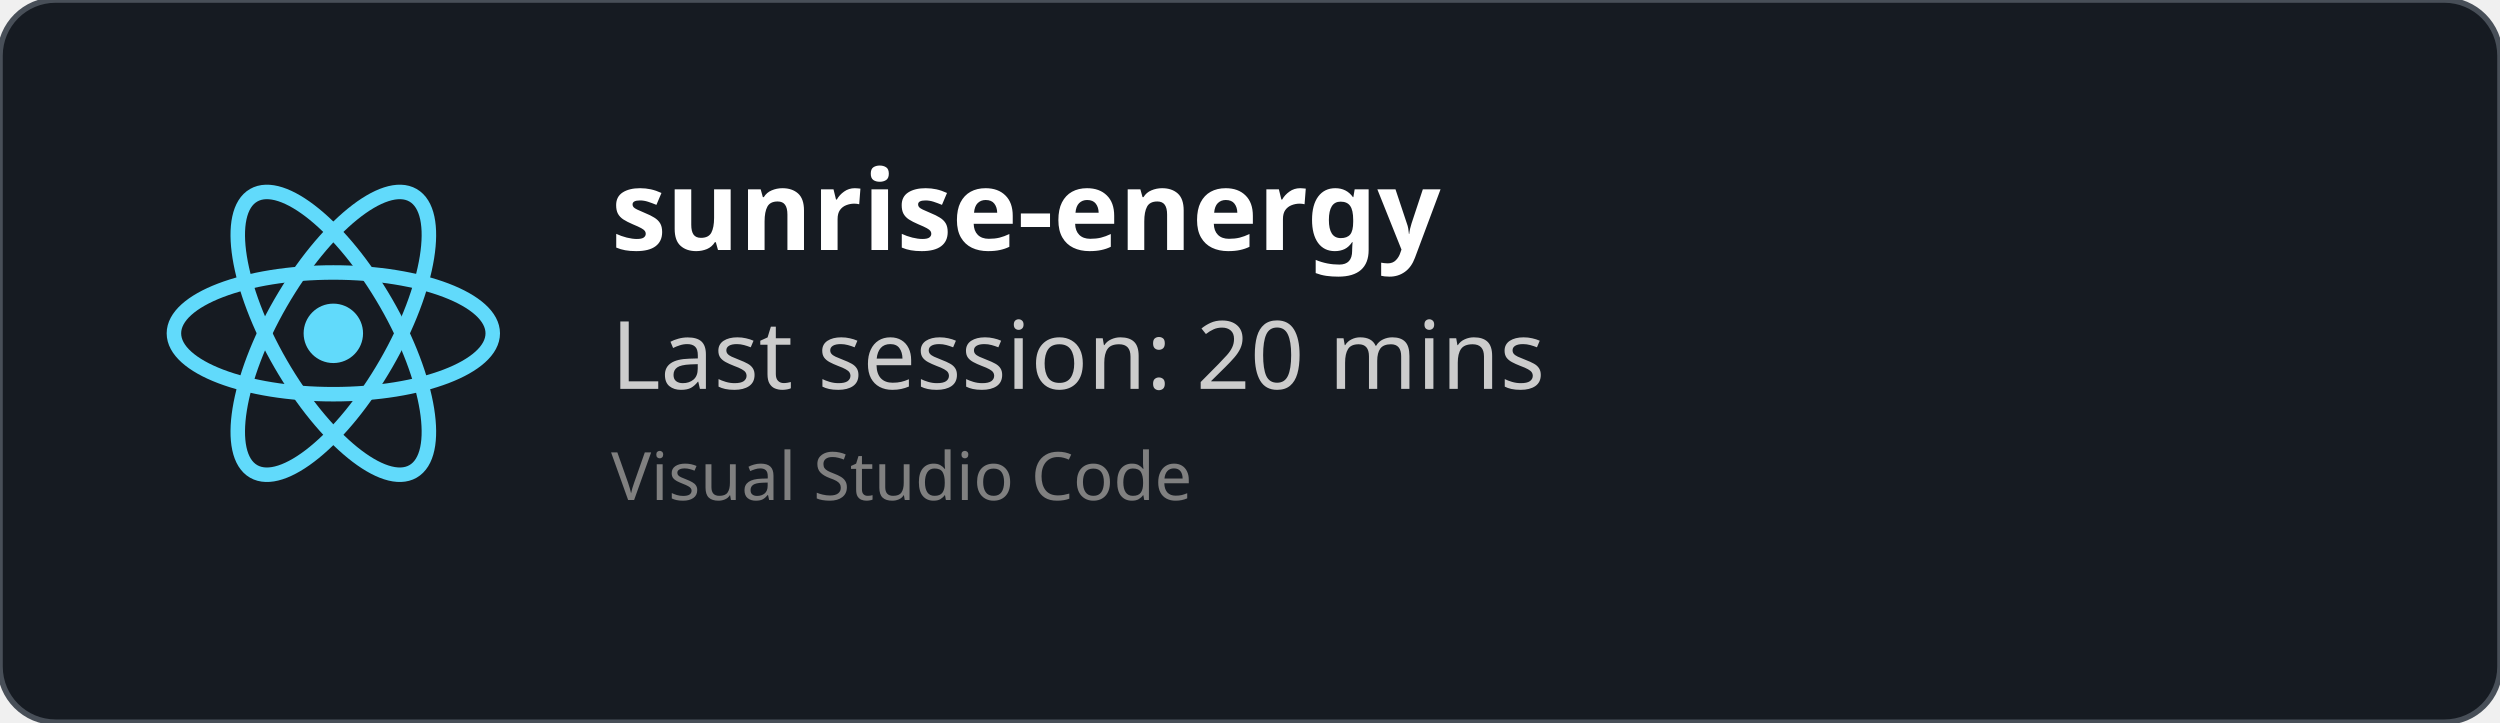
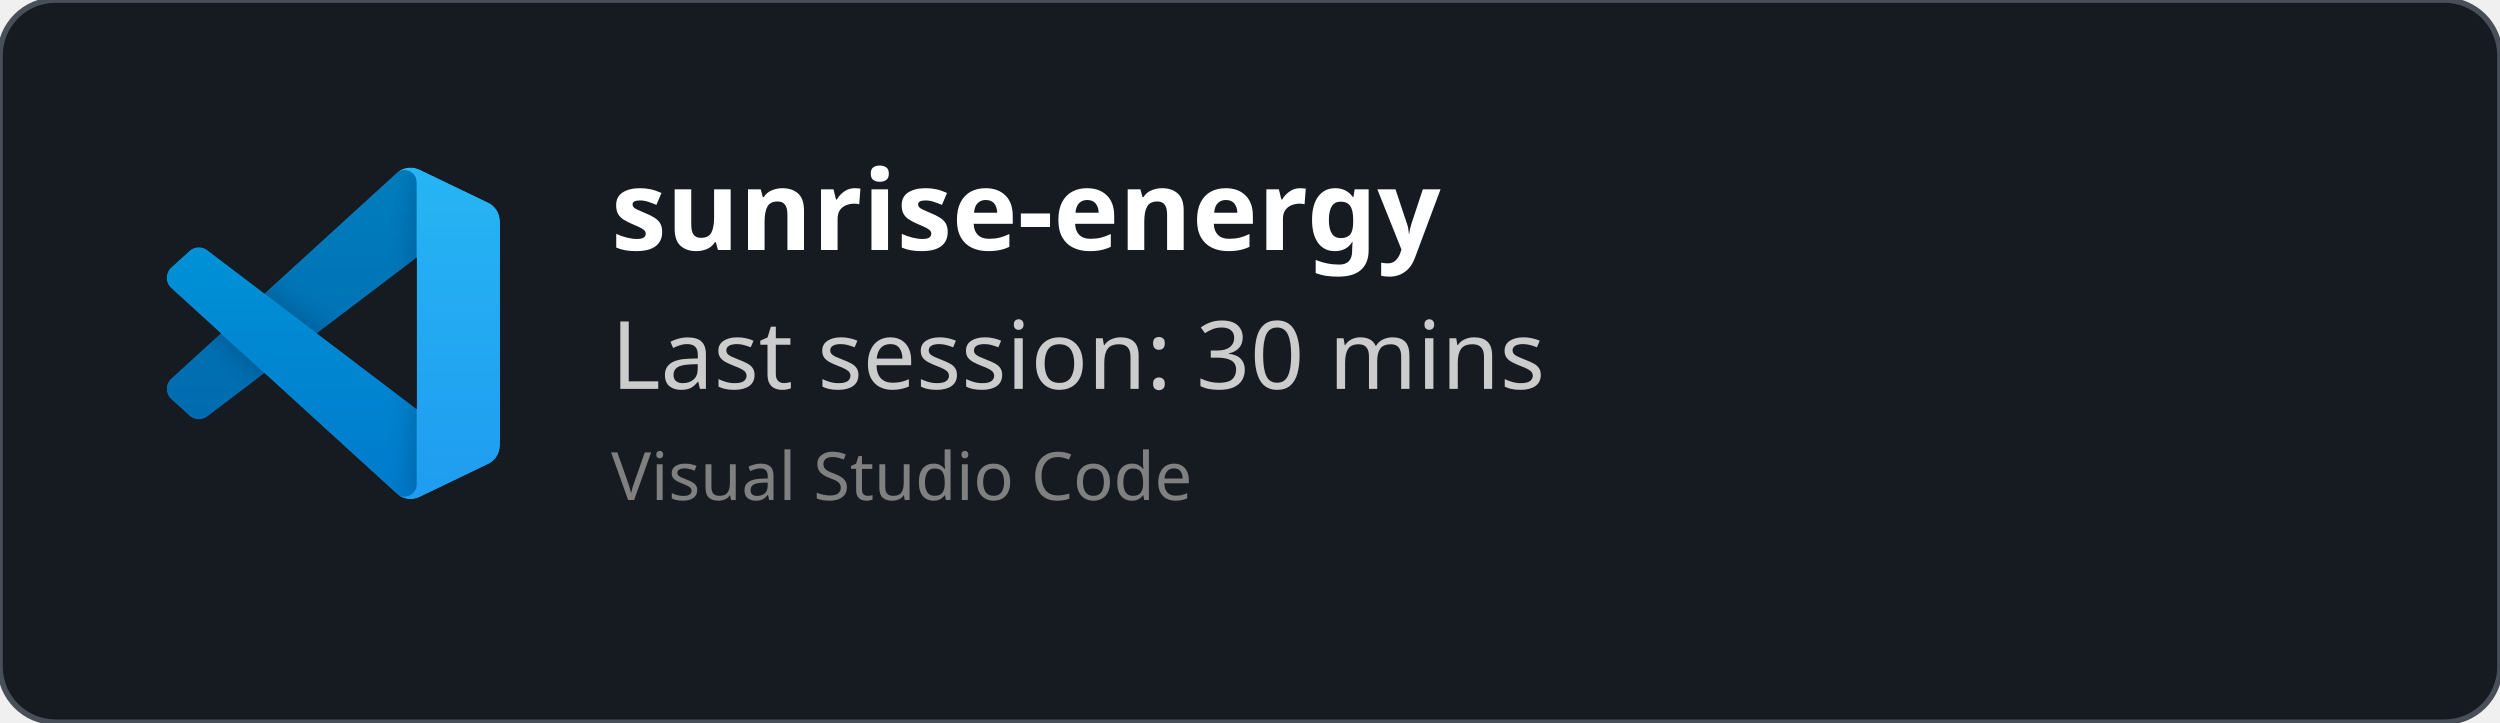
<svg xmlns="http://www.w3.org/2000/svg" width="450" height="130" viewBox="0 0 450 130" fill="none" role="img">
  <style>
    *{
        font-family: 'Segoe UI', Ubuntu, monospace
    }
    </style>
  <defs>
    <clipPath id="horizontalClip" x="20" y="20" width="500" height="200">
      <rect x="90" y="20" width="300" height="50" />
    </clipPath>
  </defs>
  <rect width="450" height="130" fill="rgba(22,27,34)" stroke="#484f58" stroke-width="1" fill-opacity="1" stroke-opacity="1" x="0" y="0" rx="10px" ry="10px">
    </rect>
-   <svg height="60" width="60" x="30" y="30" viewBox="-11.5 -10.232 23 20.463">
-     <circle cx="0" cy="0" r="2.05" fill="#61dafb" />
-     <g stroke="#61dafb" stroke-width="1" fill="none">
-       <ellipse rx="11" ry="4.2" />
-       <ellipse rx="11" ry="4.2" transform="rotate(60)" />
-       <ellipse rx="11" ry="4.2" transform="rotate(120)" />
+   <svg width="60" height="60" x="30" y="30" viewBox="0 0 100 100" fill="none" id="vscode">
+     <mask id="mask0" mask-type="alpha" maskUnits="userSpaceOnUse" x="0" y="0" width="100" height="100">
+       <path fill-rule="evenodd" clip-rule="evenodd" d="M70.912 99.317C72.487 99.931 74.283 99.891 75.873 99.126L96.461 89.22C98.624 88.179 100 85.989 100 83.587V16.413C100 14.011 98.624 11.822 96.461 10.781L75.873 0.874C73.786 -0.13 71.345 0.116 69.513 1.447C69.252 1.637 69.003 1.849 68.769 2.083L29.355 38.041L12.187 25.01C10.589 23.797 8.354 23.896 6.869 25.246L1.363 30.255C-0.453 31.906 -0.455 34.763 1.359 36.417L16.247 50L1.359 63.583C-0.455 65.237 -0.453 68.094 1.363 69.745L6.869 74.754C8.354 76.104 10.589 76.204 12.187 74.99L29.355 61.959L68.769 97.917C69.392 98.541 70.125 99.01 70.912 99.317ZM75.015 27.299L45.109 50L75.015 72.701V27.299Z" fill="white" />
+     </mask>
+     <g mask="url(#mask0)">
+       <path d="M96.461 10.796L75.857 0.876C73.472 -0.273 70.622 0.212 68.75 2.083L1.299 63.583C-0.516 65.237 -0.514 68.094 1.303 69.745L6.813 74.754C8.298 76.104 10.535 76.204 12.134 74.99L93.361 13.37C96.086 11.303 100 13.246 100 16.667V16.427C100 14.027 98.625 11.838 96.461 10.796Z" fill="#0065A9" />
+       <g filter="url(#filter0_d)">
+         <path d="M96.461 89.204L75.857 99.124C73.472 100.273 70.622 99.788 68.75 97.917L1.299 36.417C-0.516 34.763 -0.514 31.906 1.303 30.255L6.813 25.246C8.298 23.896 10.535 23.796 12.134 25.009L93.361 86.63C96.086 88.697 100 86.754 100 83.333V83.573C100 85.974 98.625 88.162 96.461 89.204Z" fill="#007ACC" />
+       </g>
+       <g filter="url(#filter1_d)">
+         <path d="M75.858 99.126C73.472 100.274 70.622 99.788 68.75 97.917C71.056 100.223 75 98.59 75 95.328V4.672C75 1.41 71.056 -0.223 68.75 2.083C70.622 0.211 73.472 -0.274 75.858 0.874L96.459 10.781C98.623 11.822 100 14.011 100 16.413V83.587C100 85.989 98.623 88.179 96.459 89.22L75.858 99.126Z" fill="#1F9CF0" />
+       </g>
+       <g style="mix-blend-mode:overlay" opacity="0.25">
+         <path fill-rule="evenodd" clip-rule="evenodd" d="M70.851 99.317C72.426 99.931 74.222 99.891 75.812 99.126L96.4 89.22C98.563 88.179 99.939 85.989 99.939 83.587V16.413C99.939 14.011 98.564 11.822 96.4 10.781L75.812 0.874C73.725 -0.13 71.284 0.116 69.453 1.447C69.191 1.637 68.942 1.849 68.708 2.083L29.294 38.041L12.126 25.01C10.528 23.796 8.293 23.896 6.809 25.246L1.302 30.255C-0.513 31.906 -0.515 34.763 1.298 36.417L16.186 50L1.298 63.583C-0.515 65.237 -0.513 68.094 1.302 69.745L6.809 74.754C8.293 76.104 10.528 76.204 12.126 74.99L29.294 61.959L68.708 97.917C69.332 98.54 70.064 99.01 70.851 99.317ZM74.954 27.299L45.048 50L74.954 72.701V27.299Z" fill="url(#paint0_linear)" />
+       </g>
    </g>
+     <defs>
+       <filter id="filter0_d" x="-8.394" y="15.829" width="116.727" height="92.246" filterUnits="userSpaceOnUse" color-interpolation-filters="sRGB">
+         <feFlood flood-opacity="0" result="BackgroundImageFix" />
+         <feColorMatrix in="SourceAlpha" type="matrix" values="0 0 0 0 0 0 0 0 0 0 0 0 0 0 0 0 0 0 127 0" />
+         <feOffset />
+         <feGaussianBlur stdDeviation="4.167" />
+         <feColorMatrix type="matrix" values="0 0 0 0 0 0 0 0 0 0 0 0 0 0 0 0 0 0 0.25 0" />
+         <feBlend mode="overlay" in2="BackgroundImageFix" result="effect1_dropShadow" />
+         <feBlend mode="normal" in="SourceGraphic" in2="effect1_dropShadow" result="shape" />
+       </filter>
+       <filter id="filter1_d" x="60.417" y="-8.076" width="47.917" height="116.151" filterUnits="userSpaceOnUse" color-interpolation-filters="sRGB">
+         <feFlood flood-opacity="0" result="BackgroundImageFix" />
+         <feColorMatrix in="SourceAlpha" type="matrix" values="0 0 0 0 0 0 0 0 0 0 0 0 0 0 0 0 0 0 127 0" />
+         <feOffset />
+         <feGaussianBlur stdDeviation="4.167" />
+         <feColorMatrix type="matrix" values="0 0 0 0 0 0 0 0 0 0 0 0 0 0 0 0 0 0 0.25 0" />
+         <feBlend mode="overlay" in2="BackgroundImageFix" result="effect1_dropShadow" />
+         <feBlend mode="normal" in="SourceGraphic" in2="effect1_dropShadow" result="shape" />
+       </filter>
+       <linearGradient id="paint0_linear" x1="49.939" y1="0.258" x2="49.939" y2="99.742" gradientUnits="userSpaceOnUse">
+         <stop stop-color="white" />
+         <stop offset="1" stop-color="white" stop-opacity="0" />
+       </linearGradient>
+     </defs>
  </svg>
  <text x="110" y="45" font-size="20" clip-path="url(#horizontalClip)" font-weight="bold" font-family="Ubuntu" fill="white">
    sunrise-energy
    </text>
  <text x="110" y="70" font-size="17px" font-family="Ubuntu" fill="#ccc">
-     Last session: 20 mins
+     Last session: 30 mins
    </text>
  <text x="110" y="90" font-size="12px" font-family="Ubuntu" fill="grey">
    Visual Studio Code
    </text>
</svg>
